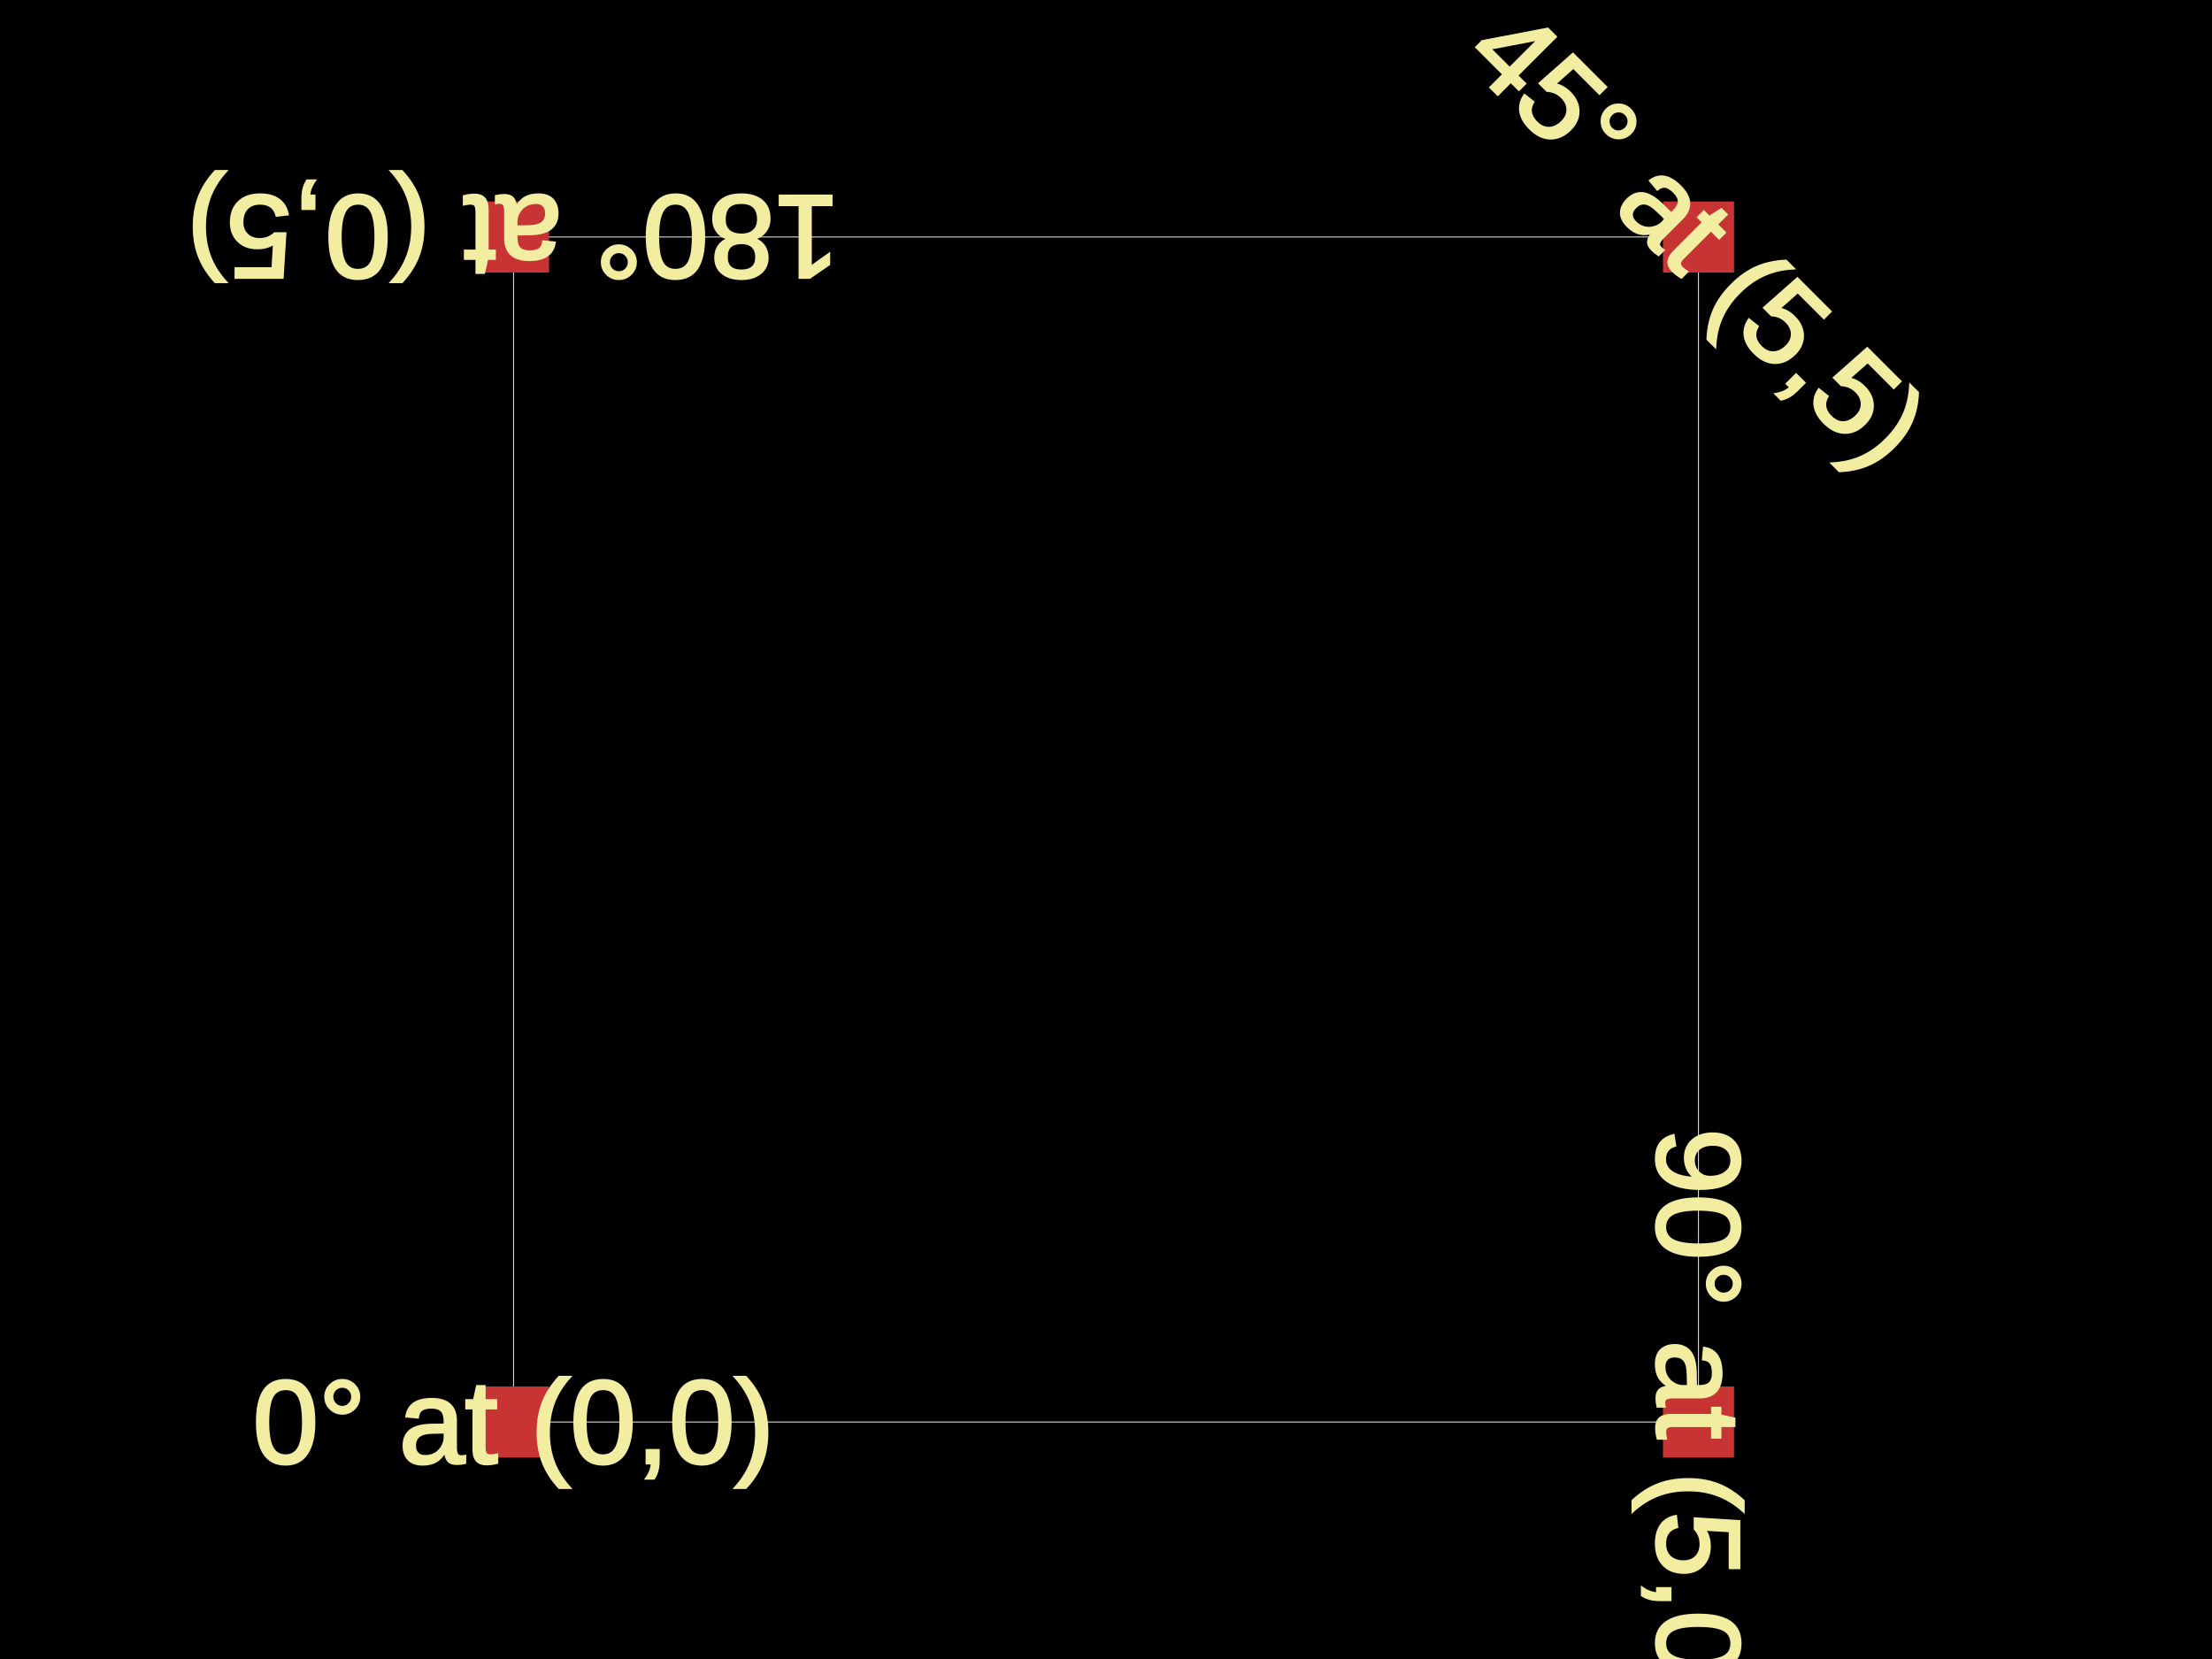
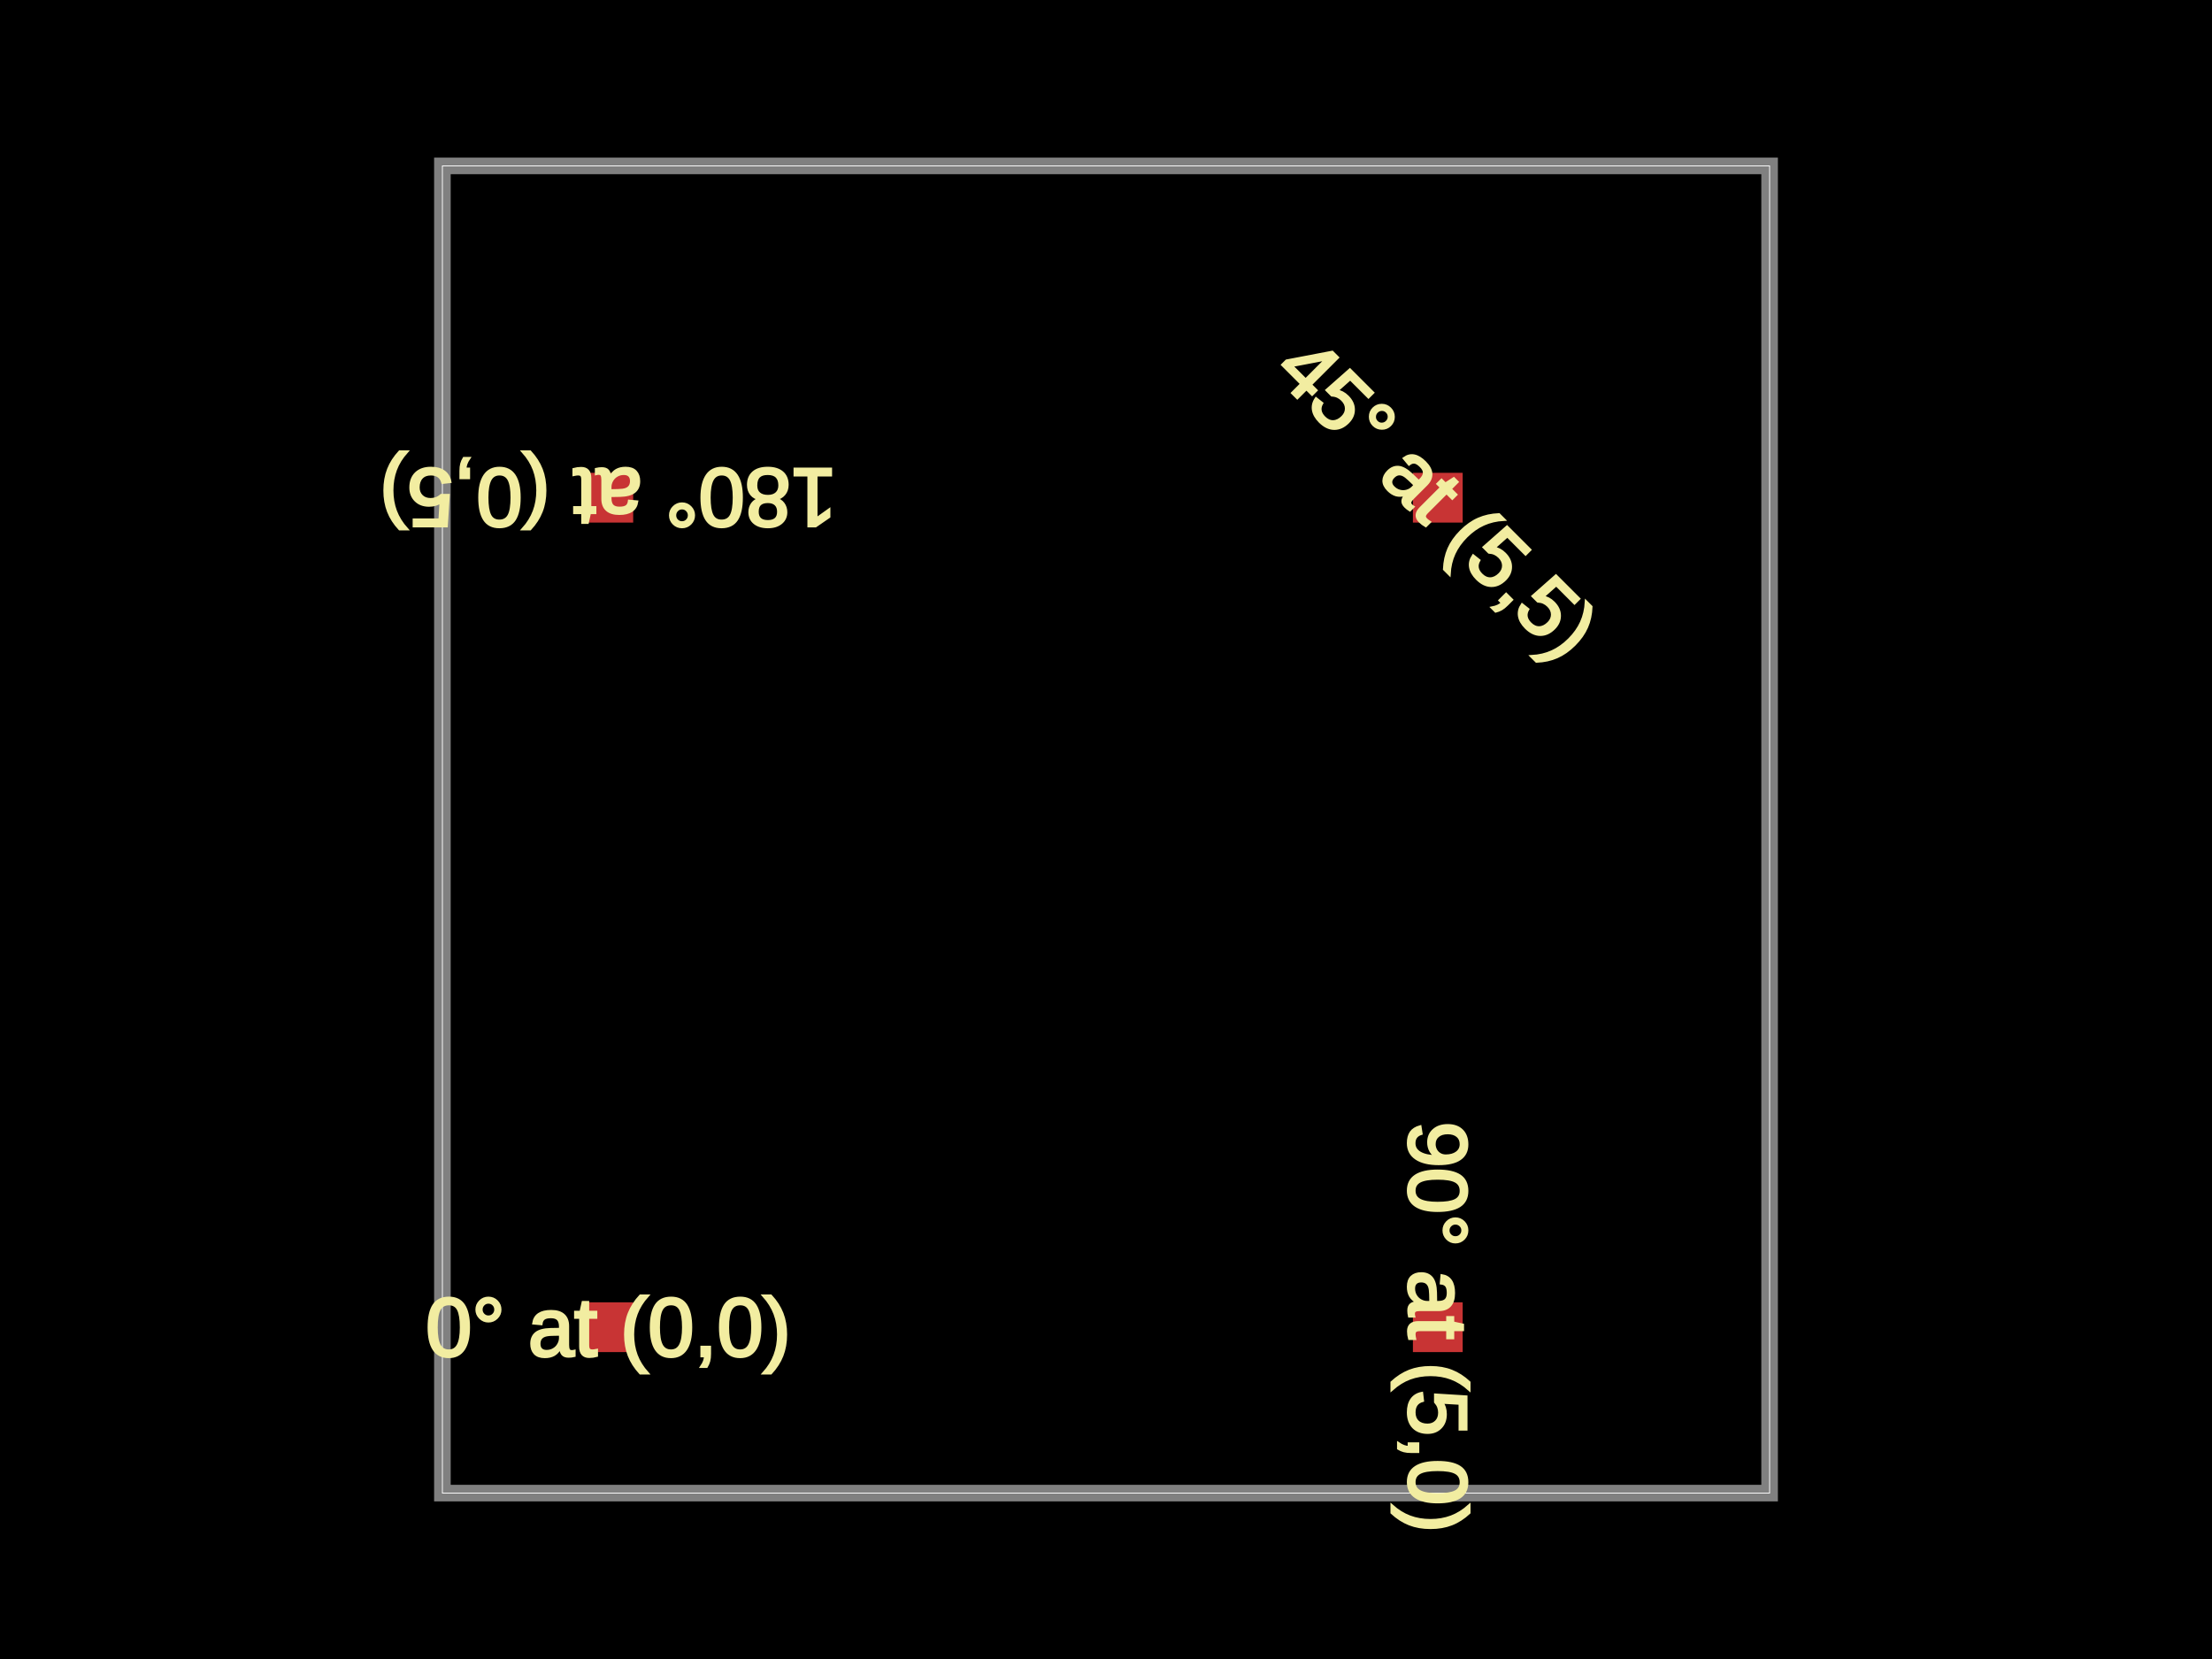
<svg xmlns="http://www.w3.org/2000/svg" width="800" height="600">
  <style />
  <rect class="boundary" x="0" y="0" fill="#000" width="800" height="600" />
-   <rect class="pcb-boundary" fill="none" stroke="#fff" stroke-width="0.3" x="185.714" y="85.714" width="428.571" height="428.571" />
-   <rect class="pcb-pad" fill="rgb(200, 52, 52)" x="172.857" y="501.429" width="25.714" height="25.714" />
-   <rect class="pcb-pad" fill="rgb(200, 52, 52)" x="601.429" y="501.429" width="25.714" height="25.714" />
-   <rect class="pcb-pad" fill="rgb(200, 52, 52)" x="172.857" y="72.857" width="25.714" height="25.714" />
-   <rect class="pcb-pad" fill="rgb(200, 52, 52)" x="601.429" y="72.857" width="25.714" height="25.714" />
-   <text x="0" y="0" dx="0" dy="0" fill="#f2eda1" font-family="Arial, sans-serif" font-size="42.857" text-anchor="middle" dominant-baseline="central" transform="matrix(1,0,0,1,185.7143,514.2857)" class="pcb-silkscreen-text pcb-silkscreen-top" data-pcb-silkscreen-text-id="pcb_generic_component_0" stroke="#f2eda1">0° at (0,0)</text>
-   <text x="0" y="0" dx="0" dy="0" fill="#f2eda1" font-family="Arial, sans-serif" font-size="42.857" text-anchor="middle" dominant-baseline="central" transform="matrix(6.123233995736766e-17,1,-1,6.123233995736766e-17,614.2857,514.2857)" class="pcb-silkscreen-text pcb-silkscreen-top" data-pcb-silkscreen-text-id="pcb_generic_component_1" stroke="#f2eda1">90° at (5,0)</text>
-   <text x="0" y="0" dx="0" dy="0" fill="#f2eda1" font-family="Arial, sans-serif" font-size="42.857" text-anchor="middle" dominant-baseline="central" transform="matrix(-1,1.2246467991473532e-16,-1.2246467991473532e-16,-1,185.7143,85.71429)" class="pcb-silkscreen-text pcb-silkscreen-top" data-pcb-silkscreen-text-id="pcb_generic_component_2" stroke="#f2eda1">180° at (0,5)</text>
-   <text x="0" y="0" dx="0" dy="0" fill="#f2eda1" font-family="Arial, sans-serif" font-size="42.857" text-anchor="middle" dominant-baseline="central" transform="matrix(0.7071068,0.7071068,-0.7071068,0.7071068,614.2857,85.71429)" class="pcb-silkscreen-text pcb-silkscreen-top" data-pcb-silkscreen-text-id="pcb_generic_component_3" stroke="#f2eda1">45° at (5,5)</text>
+   <rect class="pcb-boundary" fill="none" stroke="#fff" stroke-width="0.3" x="160" y="60" width="480" height="480" />
+   <path class="pcb-board" d="M 160 540 L 640 540 L 640 60 L 160 60 Z" fill="none" stroke="rgba(255, 255, 255, 0.5)" stroke-width="6" />
+   <rect class="pcb-pad" fill="rgb(200, 52, 52)" x="211" y="471" width="18" height="18" />
+   <rect class="pcb-pad" fill="rgb(200, 52, 52)" x="511" y="471" width="18" height="18" />
+   <rect class="pcb-pad" fill="rgb(200, 52, 52)" x="211" y="171" width="18" height="18" />
+   <rect class="pcb-pad" fill="rgb(200, 52, 52)" x="511" y="171" width="18" height="18" />
+   <text x="0" y="0" dx="0" dy="0" fill="#f2eda1" font-family="Arial, sans-serif" font-size="30" text-anchor="middle" dominant-baseline="central" transform="matrix(1,0,0,1,220,480)" class="pcb-silkscreen-text pcb-silkscreen-top" data-pcb-silkscreen-text-id="pcb_generic_component_0" stroke="#f2eda1">0° at (0,0)</text>
+   <text x="0" y="0" dx="0" dy="0" fill="#f2eda1" font-family="Arial, sans-serif" font-size="30" text-anchor="middle" dominant-baseline="central" transform="matrix(6.123233995736766e-17,1,-1,6.123233995736766e-17,520,480)" class="pcb-silkscreen-text pcb-silkscreen-top" data-pcb-silkscreen-text-id="pcb_generic_component_1" stroke="#f2eda1">90° at (5,0)</text>
+   <text x="0" y="0" dx="0" dy="0" fill="#f2eda1" font-family="Arial, sans-serif" font-size="30" text-anchor="middle" dominant-baseline="central" transform="matrix(-1,1.2246467991473532e-16,-1.2246467991473532e-16,-1,220,180)" class="pcb-silkscreen-text pcb-silkscreen-top" data-pcb-silkscreen-text-id="pcb_generic_component_2" stroke="#f2eda1">180° at (0,5)</text>
+   <text x="0" y="0" dx="0" dy="0" fill="#f2eda1" font-family="Arial, sans-serif" font-size="30" text-anchor="middle" dominant-baseline="central" transform="matrix(0.7071068,0.7071068,-0.7071068,0.7071068,520,180)" class="pcb-silkscreen-text pcb-silkscreen-top" data-pcb-silkscreen-text-id="pcb_generic_component_3" stroke="#f2eda1">45° at (5,5)</text>
</svg>
